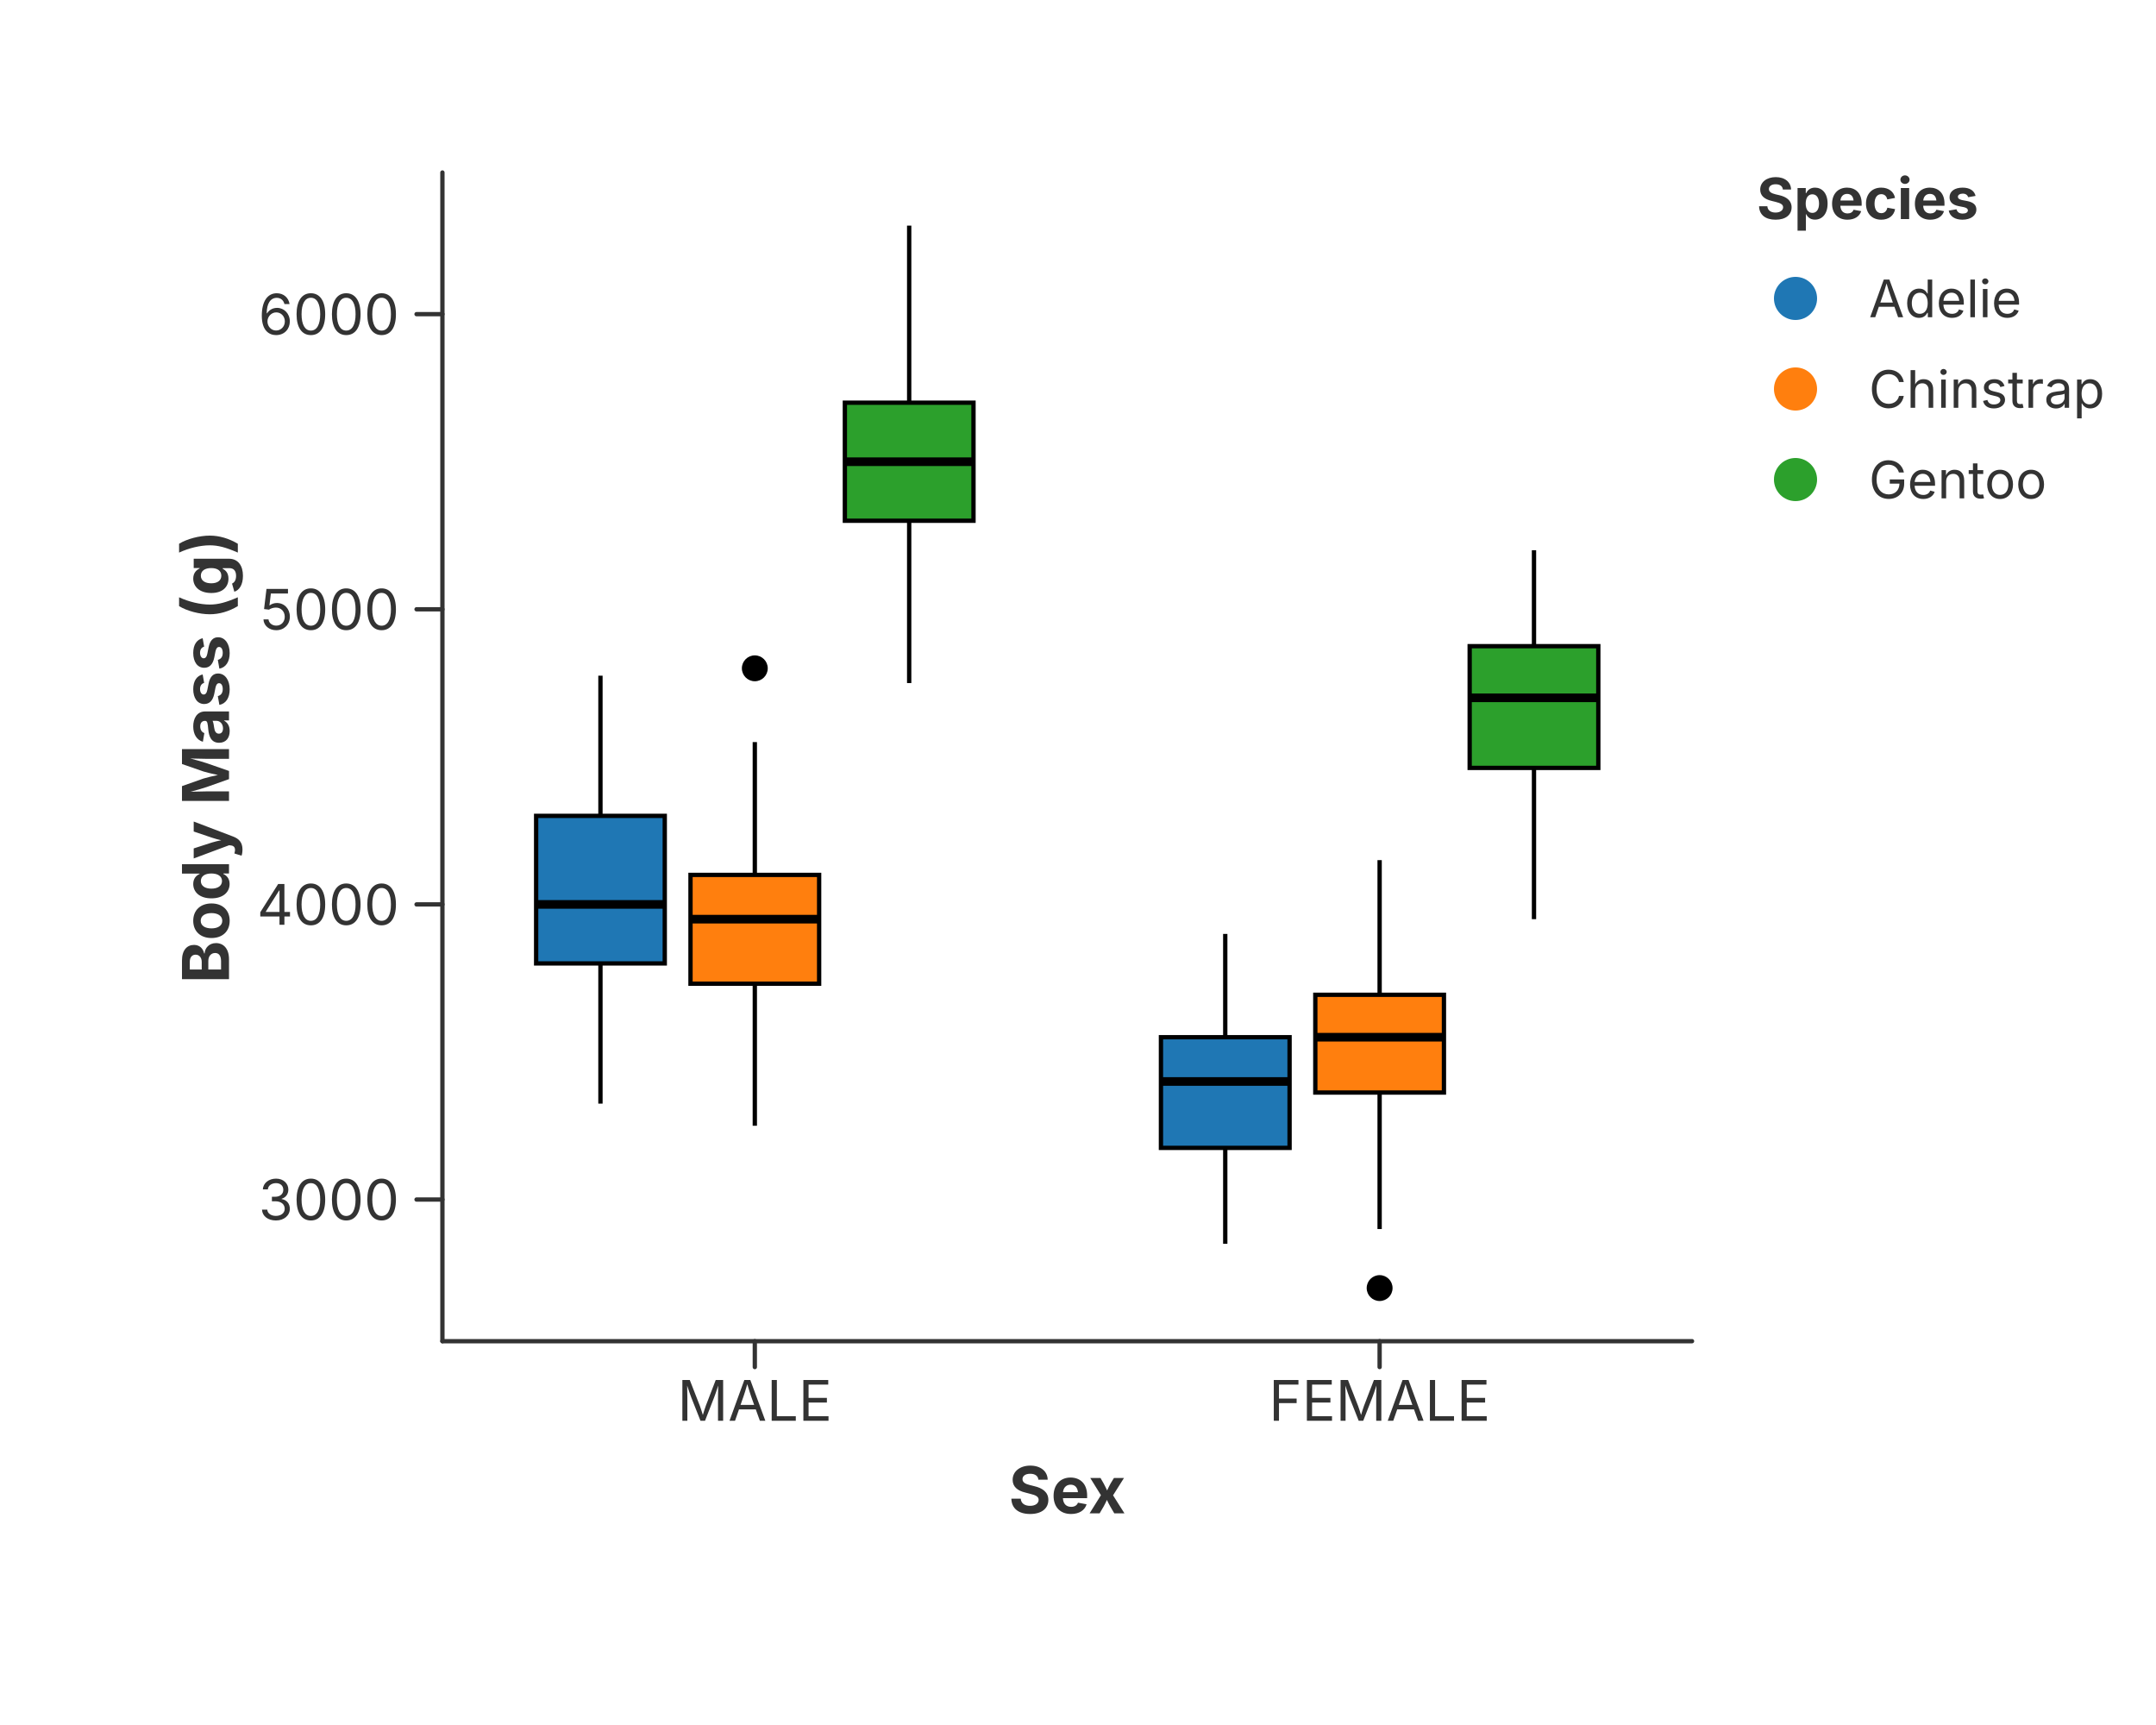
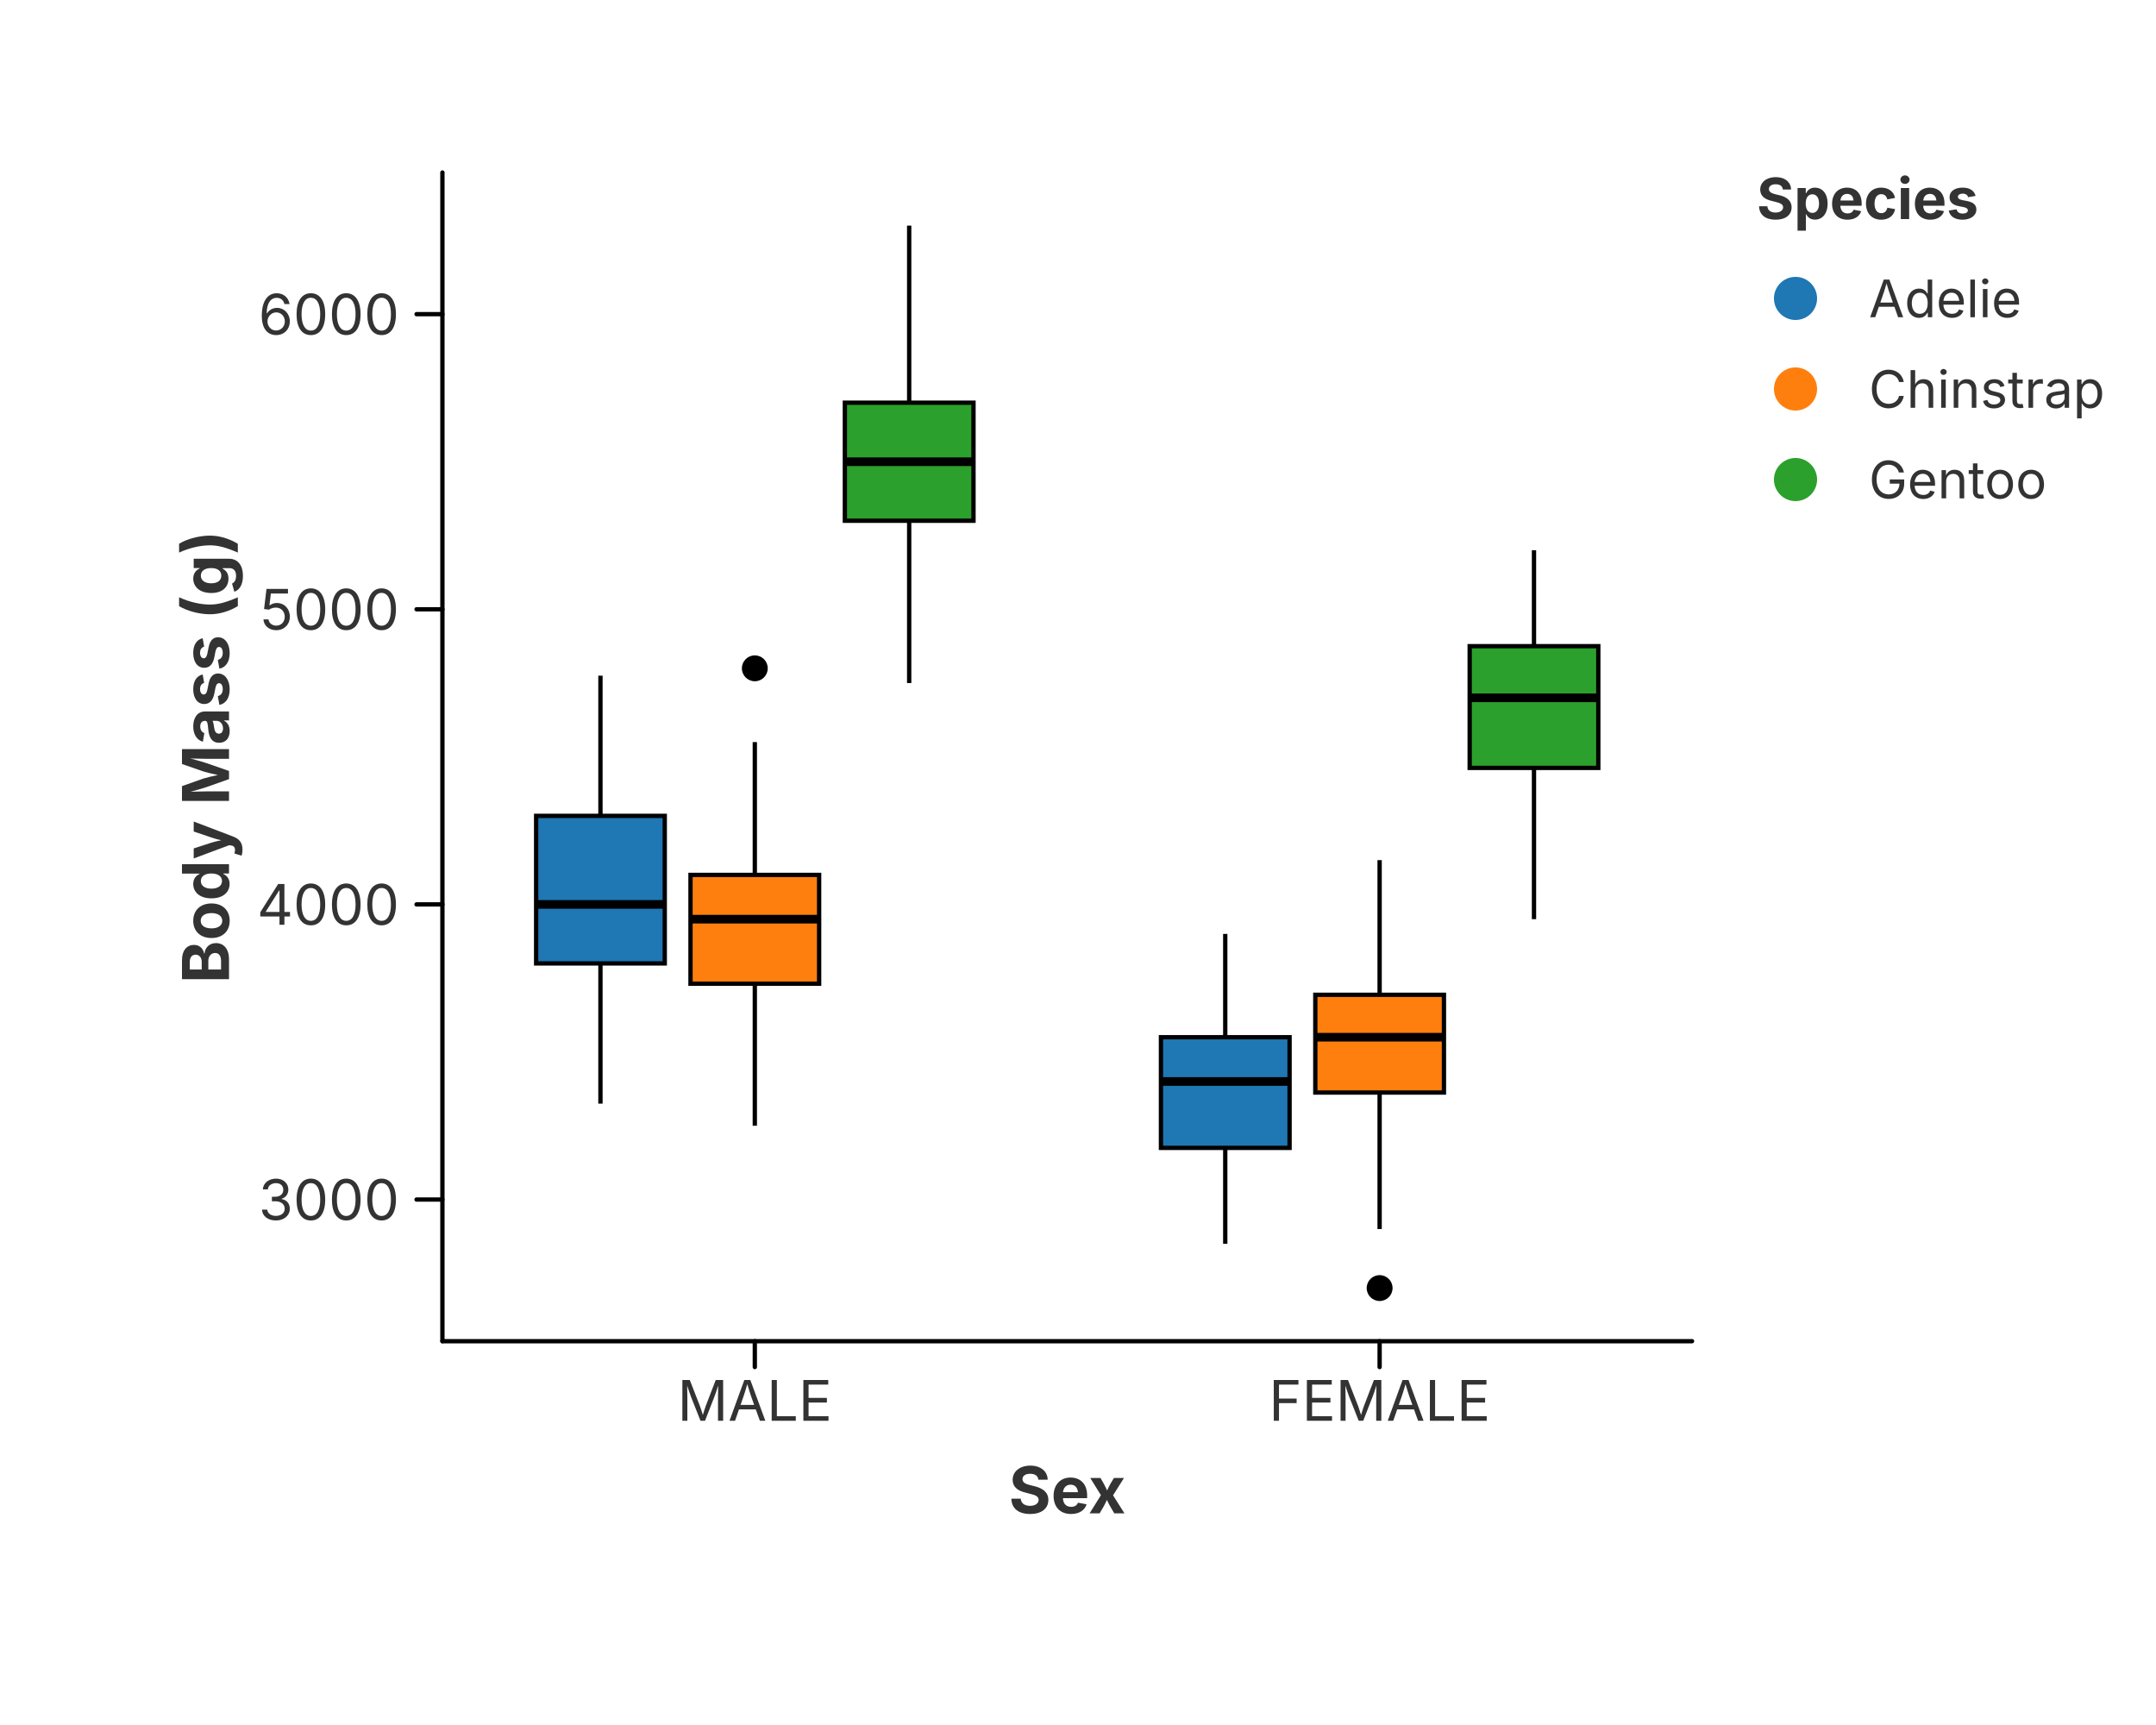
<svg xmlns="http://www.w3.org/2000/svg" width="500" height="400" viewBox="0 0 500 400">
  <rect x="0.000" y="0.000" width="500.000" height="400.000" fill="rgba(255,255,255,1.000)" stroke="none" stroke-width="0.000" fill-opacity="1.000" stroke-opacity="1.000" />
  <defs>
    <clipPath id="plot-clip-area">
      <rect x="102.600" y="40.000" width="289.800" height="271.000" />
    </clipPath>
  </defs>
  <g clip-path="url(#plot-clip-area)">
    <rect x="124.335" y="189.187" width="29.832" height="34.217" fill="rgba(31,119,180,1.000)" stroke="rgba(0,0,0,1.000)" stroke-width="1.000" fill-opacity="1.000" stroke-opacity="1.000" />
    <line x1="139.251" y1="255.910" x2="139.251" y2="223.404" stroke="rgba(0,0,0,1.000)" stroke-width="1.000" stroke-opacity="1.000" />
    <line x1="139.251" y1="156.681" x2="139.251" y2="189.187" stroke="rgba(0,0,0,1.000)" stroke-width="1.000" stroke-opacity="1.000" />
    <line x1="124.335" y1="209.717" x2="154.167" y2="209.717" stroke="rgba(0,0,0,1.000)" stroke-width="2.000" stroke-opacity="1.000" />
    <rect x="160.134" y="202.874" width="29.832" height="25.235" fill="rgba(255,127,14,1.000)" stroke="rgba(0,0,0,1.000)" stroke-width="1.000" fill-opacity="1.000" stroke-opacity="1.000" />
    <line x1="175.050" y1="261.043" x2="175.050" y2="228.109" stroke="rgba(0,0,0,1.000)" stroke-width="1.000" stroke-opacity="1.000" />
    <line x1="175.050" y1="172.078" x2="175.050" y2="202.874" stroke="rgba(0,0,0,1.000)" stroke-width="1.000" stroke-opacity="1.000" />
    <line x1="160.134" y1="213.139" x2="189.966" y2="213.139" stroke="rgba(0,0,0,1.000)" stroke-width="2.000" stroke-opacity="1.000" />
    <circle cx="175.050" cy="154.970" r="3.000" fill="rgba(0,0,0,1.000)" stroke="none" stroke-width="0.000" fill-opacity="1.000" stroke-opacity="1.000" />
    <rect x="195.933" y="93.379" width="29.832" height="27.374" fill="rgba(44,160,44,1.000)" stroke="rgba(0,0,0,1.000)" stroke-width="1.000" fill-opacity="1.000" stroke-opacity="1.000" />
    <line x1="210.849" y1="158.391" x2="210.849" y2="120.753" stroke="rgba(0,0,0,1.000)" stroke-width="1.000" stroke-opacity="1.000" />
    <line x1="210.849" y1="52.318" x2="210.849" y2="93.379" stroke="rgba(0,0,0,1.000)" stroke-width="1.000" stroke-opacity="1.000" />
    <line x1="195.933" y1="107.066" x2="225.765" y2="107.066" stroke="rgba(0,0,0,1.000)" stroke-width="2.000" stroke-opacity="1.000" />
    <rect x="269.235" y="240.513" width="29.832" height="25.663" fill="rgba(31,119,180,1.000)" stroke="rgba(0,0,0,1.000)" stroke-width="1.000" fill-opacity="1.000" stroke-opacity="1.000" />
    <line x1="284.151" y1="288.417" x2="284.151" y2="266.176" stroke="rgba(0,0,0,1.000)" stroke-width="1.000" stroke-opacity="1.000" />
    <line x1="284.151" y1="216.561" x2="284.151" y2="240.513" stroke="rgba(0,0,0,1.000)" stroke-width="1.000" stroke-opacity="1.000" />
    <line x1="269.235" y1="250.778" x2="299.067" y2="250.778" stroke="rgba(0,0,0,1.000)" stroke-width="2.000" stroke-opacity="1.000" />
    <rect x="305.034" y="230.675" width="29.832" height="22.669" fill="rgba(255,127,14,1.000)" stroke="rgba(0,0,0,1.000)" stroke-width="1.000" fill-opacity="1.000" stroke-opacity="1.000" />
    <line x1="319.950" y1="284.995" x2="319.950" y2="253.344" stroke="rgba(0,0,0,1.000)" stroke-width="1.000" stroke-opacity="1.000" />
    <line x1="319.950" y1="199.452" x2="319.950" y2="230.675" stroke="rgba(0,0,0,1.000)" stroke-width="1.000" stroke-opacity="1.000" />
    <line x1="305.034" y1="240.513" x2="334.866" y2="240.513" stroke="rgba(0,0,0,1.000)" stroke-width="2.000" stroke-opacity="1.000" />
    <circle cx="319.950" cy="298.682" r="3.000" fill="rgba(0,0,0,1.000)" stroke="none" stroke-width="0.000" fill-opacity="1.000" stroke-opacity="1.000" />
    <rect x="340.833" y="149.837" width="29.832" height="28.229" fill="rgba(44,160,44,1.000)" stroke="rgba(0,0,0,1.000)" stroke-width="1.000" fill-opacity="1.000" stroke-opacity="1.000" />
    <line x1="355.749" y1="213.139" x2="355.749" y2="178.066" stroke="rgba(0,0,0,1.000)" stroke-width="1.000" stroke-opacity="1.000" />
    <line x1="355.749" y1="127.596" x2="355.749" y2="149.837" stroke="rgba(0,0,0,1.000)" stroke-width="1.000" stroke-opacity="1.000" />
    <line x1="340.833" y1="161.813" x2="370.665" y2="161.813" stroke="rgba(0,0,0,1.000)" stroke-width="2.000" stroke-opacity="1.000" />
  </g>
-   <path d="M 102.600 311.000 L 392.400 311.000" fill="none" stroke="rgba(51,51,51,1.000)" stroke-width="1.000" stroke-opacity="1.000" stroke-linejoin="round" stroke-linecap="round" />
-   <path d="M 175.050 311.000 L 175.050 317.000" fill="none" stroke="rgba(51,51,51,1.000)" stroke-width="1.000" stroke-opacity="1.000" stroke-linejoin="round" stroke-linecap="round" />
+   <path d="M 102.600 311.000 L 392.400 311.000" fill="none" stroke="rgba(0,0,0,1.000)" stroke-width="1.000" stroke-opacity="1.000" stroke-linejoin="round" stroke-linecap="round" />
+   <path d="M 175.050 311.000 L 175.050 317.000" fill="none" stroke="rgba(0,0,0,1.000)" stroke-width="1.000" stroke-opacity="1.000" stroke-linejoin="round" stroke-linecap="round" />
  <text x="175.050" y="320.000" font-size="13.0" font-family="Inter, -apple-system, BlinkMacSystemFont, 'Segoe UI', Roboto, Helvetica, Arial, 'PingFang SC', 'Microsoft YaHei', Ubuntu, Cantarell, 'Noto Sans', sans-serif" fill="rgba(51,51,51,1.000)" fill-opacity="1.000" text-anchor="middle" font-weight="normal" dominant-baseline="hanging" transform="rotate(0 175.050 320.000)">MALE</text>
-   <path d="M 319.950 311.000 L 319.950 317.000" fill="none" stroke="rgba(51,51,51,1.000)" stroke-width="1.000" stroke-opacity="1.000" stroke-linejoin="round" stroke-linecap="round" />
+   <path d="M 319.950 311.000 L 319.950 317.000" fill="none" stroke="rgba(0,0,0,1.000)" stroke-width="1.000" stroke-opacity="1.000" stroke-linejoin="round" stroke-linecap="round" />
  <text x="319.950" y="320.000" font-size="13.0" font-family="Inter, -apple-system, BlinkMacSystemFont, 'Segoe UI', Roboto, Helvetica, Arial, 'PingFang SC', 'Microsoft YaHei', Ubuntu, Cantarell, 'Noto Sans', sans-serif" fill="rgba(51,51,51,1.000)" fill-opacity="1.000" text-anchor="middle" font-weight="normal" dominant-baseline="hanging" transform="rotate(0 319.950 320.000)">FEMALE</text>
  <text x="247.500" y="340.000" font-size="15.0" font-family="Inter, -apple-system, BlinkMacSystemFont, 'Segoe UI', Roboto, Helvetica, Arial, 'PingFang SC', 'Microsoft YaHei', Ubuntu, Cantarell, 'Noto Sans', sans-serif" fill="rgba(51,51,51,1.000)" fill-opacity="1.000" text-anchor="middle" font-weight="bold" dominant-baseline="hanging" transform="rotate(0 247.500 340.000)">Sex</text>
-   <path d="M 102.600 40.000 L 102.600 311.000" fill="none" stroke="rgba(51,51,51,1.000)" stroke-width="1.000" stroke-opacity="1.000" stroke-linejoin="round" stroke-linecap="round" />
-   <path d="M 102.600 278.152 L 96.600 278.152" fill="none" stroke="rgba(51,51,51,1.000)" stroke-width="1.000" stroke-opacity="1.000" stroke-linejoin="round" stroke-linecap="round" />
+   <path d="M 102.600 40.000 L 102.600 311.000" fill="none" stroke="rgba(0,0,0,1.000)" stroke-width="1.000" stroke-opacity="1.000" stroke-linejoin="round" stroke-linecap="round" />
+   <path d="M 102.600 278.152 L 96.600 278.152" fill="none" stroke="rgba(0,0,0,1.000)" stroke-width="1.000" stroke-opacity="1.000" stroke-linejoin="round" stroke-linecap="round" />
  <text x="92.600" y="278.152" font-size="13.0" font-family="Inter, -apple-system, BlinkMacSystemFont, 'Segoe UI', Roboto, Helvetica, Arial, 'PingFang SC', 'Microsoft YaHei', Ubuntu, Cantarell, 'Noto Sans', sans-serif" fill="rgba(51,51,51,1.000)" fill-opacity="1.000" text-anchor="end" font-weight="normal" dominant-baseline="central" transform="rotate(0 92.600 278.152)">3000</text>
-   <path d="M 102.600 209.717 L 96.600 209.717" fill="none" stroke="rgba(51,51,51,1.000)" stroke-width="1.000" stroke-opacity="1.000" stroke-linejoin="round" stroke-linecap="round" />
+   <path d="M 102.600 209.717 L 96.600 209.717" fill="none" stroke="rgba(0,0,0,1.000)" stroke-width="1.000" stroke-opacity="1.000" stroke-linejoin="round" stroke-linecap="round" />
  <text x="92.600" y="209.717" font-size="13.0" font-family="Inter, -apple-system, BlinkMacSystemFont, 'Segoe UI', Roboto, Helvetica, Arial, 'PingFang SC', 'Microsoft YaHei', Ubuntu, Cantarell, 'Noto Sans', sans-serif" fill="rgba(51,51,51,1.000)" fill-opacity="1.000" text-anchor="end" font-weight="normal" dominant-baseline="central" transform="rotate(0 92.600 209.717)">4000</text>
-   <path d="M 102.600 141.283 L 96.600 141.283" fill="none" stroke="rgba(51,51,51,1.000)" stroke-width="1.000" stroke-opacity="1.000" stroke-linejoin="round" stroke-linecap="round" />
+   <path d="M 102.600 141.283 L 96.600 141.283" fill="none" stroke="rgba(0,0,0,1.000)" stroke-width="1.000" stroke-opacity="1.000" stroke-linejoin="round" stroke-linecap="round" />
  <text x="92.600" y="141.283" font-size="13.0" font-family="Inter, -apple-system, BlinkMacSystemFont, 'Segoe UI', Roboto, Helvetica, Arial, 'PingFang SC', 'Microsoft YaHei', Ubuntu, Cantarell, 'Noto Sans', sans-serif" fill="rgba(51,51,51,1.000)" fill-opacity="1.000" text-anchor="end" font-weight="normal" dominant-baseline="central" transform="rotate(0 92.600 141.283)">5000</text>
-   <path d="M 102.600 72.848 L 96.600 72.848" fill="none" stroke="rgba(51,51,51,1.000)" stroke-width="1.000" stroke-opacity="1.000" stroke-linejoin="round" stroke-linecap="round" />
+   <path d="M 102.600 72.848 L 96.600 72.848" fill="none" stroke="rgba(0,0,0,1.000)" stroke-width="1.000" stroke-opacity="1.000" stroke-linejoin="round" stroke-linecap="round" />
  <text x="92.600" y="72.848" font-size="13.0" font-family="Inter, -apple-system, BlinkMacSystemFont, 'Segoe UI', Roboto, Helvetica, Arial, 'PingFang SC', 'Microsoft YaHei', Ubuntu, Cantarell, 'Noto Sans', sans-serif" fill="rgba(51,51,51,1.000)" fill-opacity="1.000" text-anchor="end" font-weight="normal" dominant-baseline="central" transform="rotate(0 92.600 72.848)">6000</text>
  <text x="47.500" y="175.500" font-size="15.0" font-family="Inter, -apple-system, BlinkMacSystemFont, 'Segoe UI', Roboto, Helvetica, Arial, 'PingFang SC', 'Microsoft YaHei', Ubuntu, Cantarell, 'Noto Sans', sans-serif" fill="rgba(51,51,51,1.000)" fill-opacity="1.000" text-anchor="middle" font-weight="bold" dominant-baseline="middle" transform="rotate(-90 47.500 175.500)">Body Mass (g)</text>
  <text x="407.400" y="46.000" font-size="13.2" font-family="Inter, -apple-system, BlinkMacSystemFont, 'Segoe UI', Roboto, Helvetica, Arial, 'PingFang SC', 'Microsoft YaHei', Ubuntu, Cantarell, 'Noto Sans', sans-serif" fill="rgba(51,51,51,1.000)" fill-opacity="1.000" text-anchor="start" font-weight="bold" dominant-baseline="central" transform="rotate(0 407.400 46.000)">Species</text>
  <circle cx="416.400" cy="69.200" r="5.000" fill="rgba(31,119,180,1.000)" stroke="none" stroke-width="0.000" fill-opacity="1.000" stroke-opacity="1.000" />
  <text x="433.400" y="69.200" font-size="12.0" font-family="Inter, -apple-system, BlinkMacSystemFont, 'Segoe UI', Roboto, Helvetica, Arial, 'PingFang SC', 'Microsoft YaHei', Ubuntu, Cantarell, 'Noto Sans', sans-serif" fill="rgba(51,51,51,1.000)" fill-opacity="1.000" text-anchor="start" font-weight="normal" dominant-baseline="central" transform="rotate(0 433.400 69.200)">Adelie</text>
  <circle cx="416.400" cy="90.200" r="5.000" fill="rgba(255,127,14,1.000)" stroke="none" stroke-width="0.000" fill-opacity="1.000" stroke-opacity="1.000" />
  <text x="433.400" y="90.200" font-size="12.0" font-family="Inter, -apple-system, BlinkMacSystemFont, 'Segoe UI', Roboto, Helvetica, Arial, 'PingFang SC', 'Microsoft YaHei', Ubuntu, Cantarell, 'Noto Sans', sans-serif" fill="rgba(51,51,51,1.000)" fill-opacity="1.000" text-anchor="start" font-weight="normal" dominant-baseline="central" transform="rotate(0 433.400 90.200)">Chinstrap</text>
  <circle cx="416.400" cy="111.200" r="5.000" fill="rgba(44,160,44,1.000)" stroke="none" stroke-width="0.000" fill-opacity="1.000" stroke-opacity="1.000" />
  <text x="433.400" y="111.200" font-size="12.0" font-family="Inter, -apple-system, BlinkMacSystemFont, 'Segoe UI', Roboto, Helvetica, Arial, 'PingFang SC', 'Microsoft YaHei', Ubuntu, Cantarell, 'Noto Sans', sans-serif" fill="rgba(51,51,51,1.000)" fill-opacity="1.000" text-anchor="start" font-weight="normal" dominant-baseline="central" transform="rotate(0 433.400 111.200)">Gentoo</text>
</svg>
